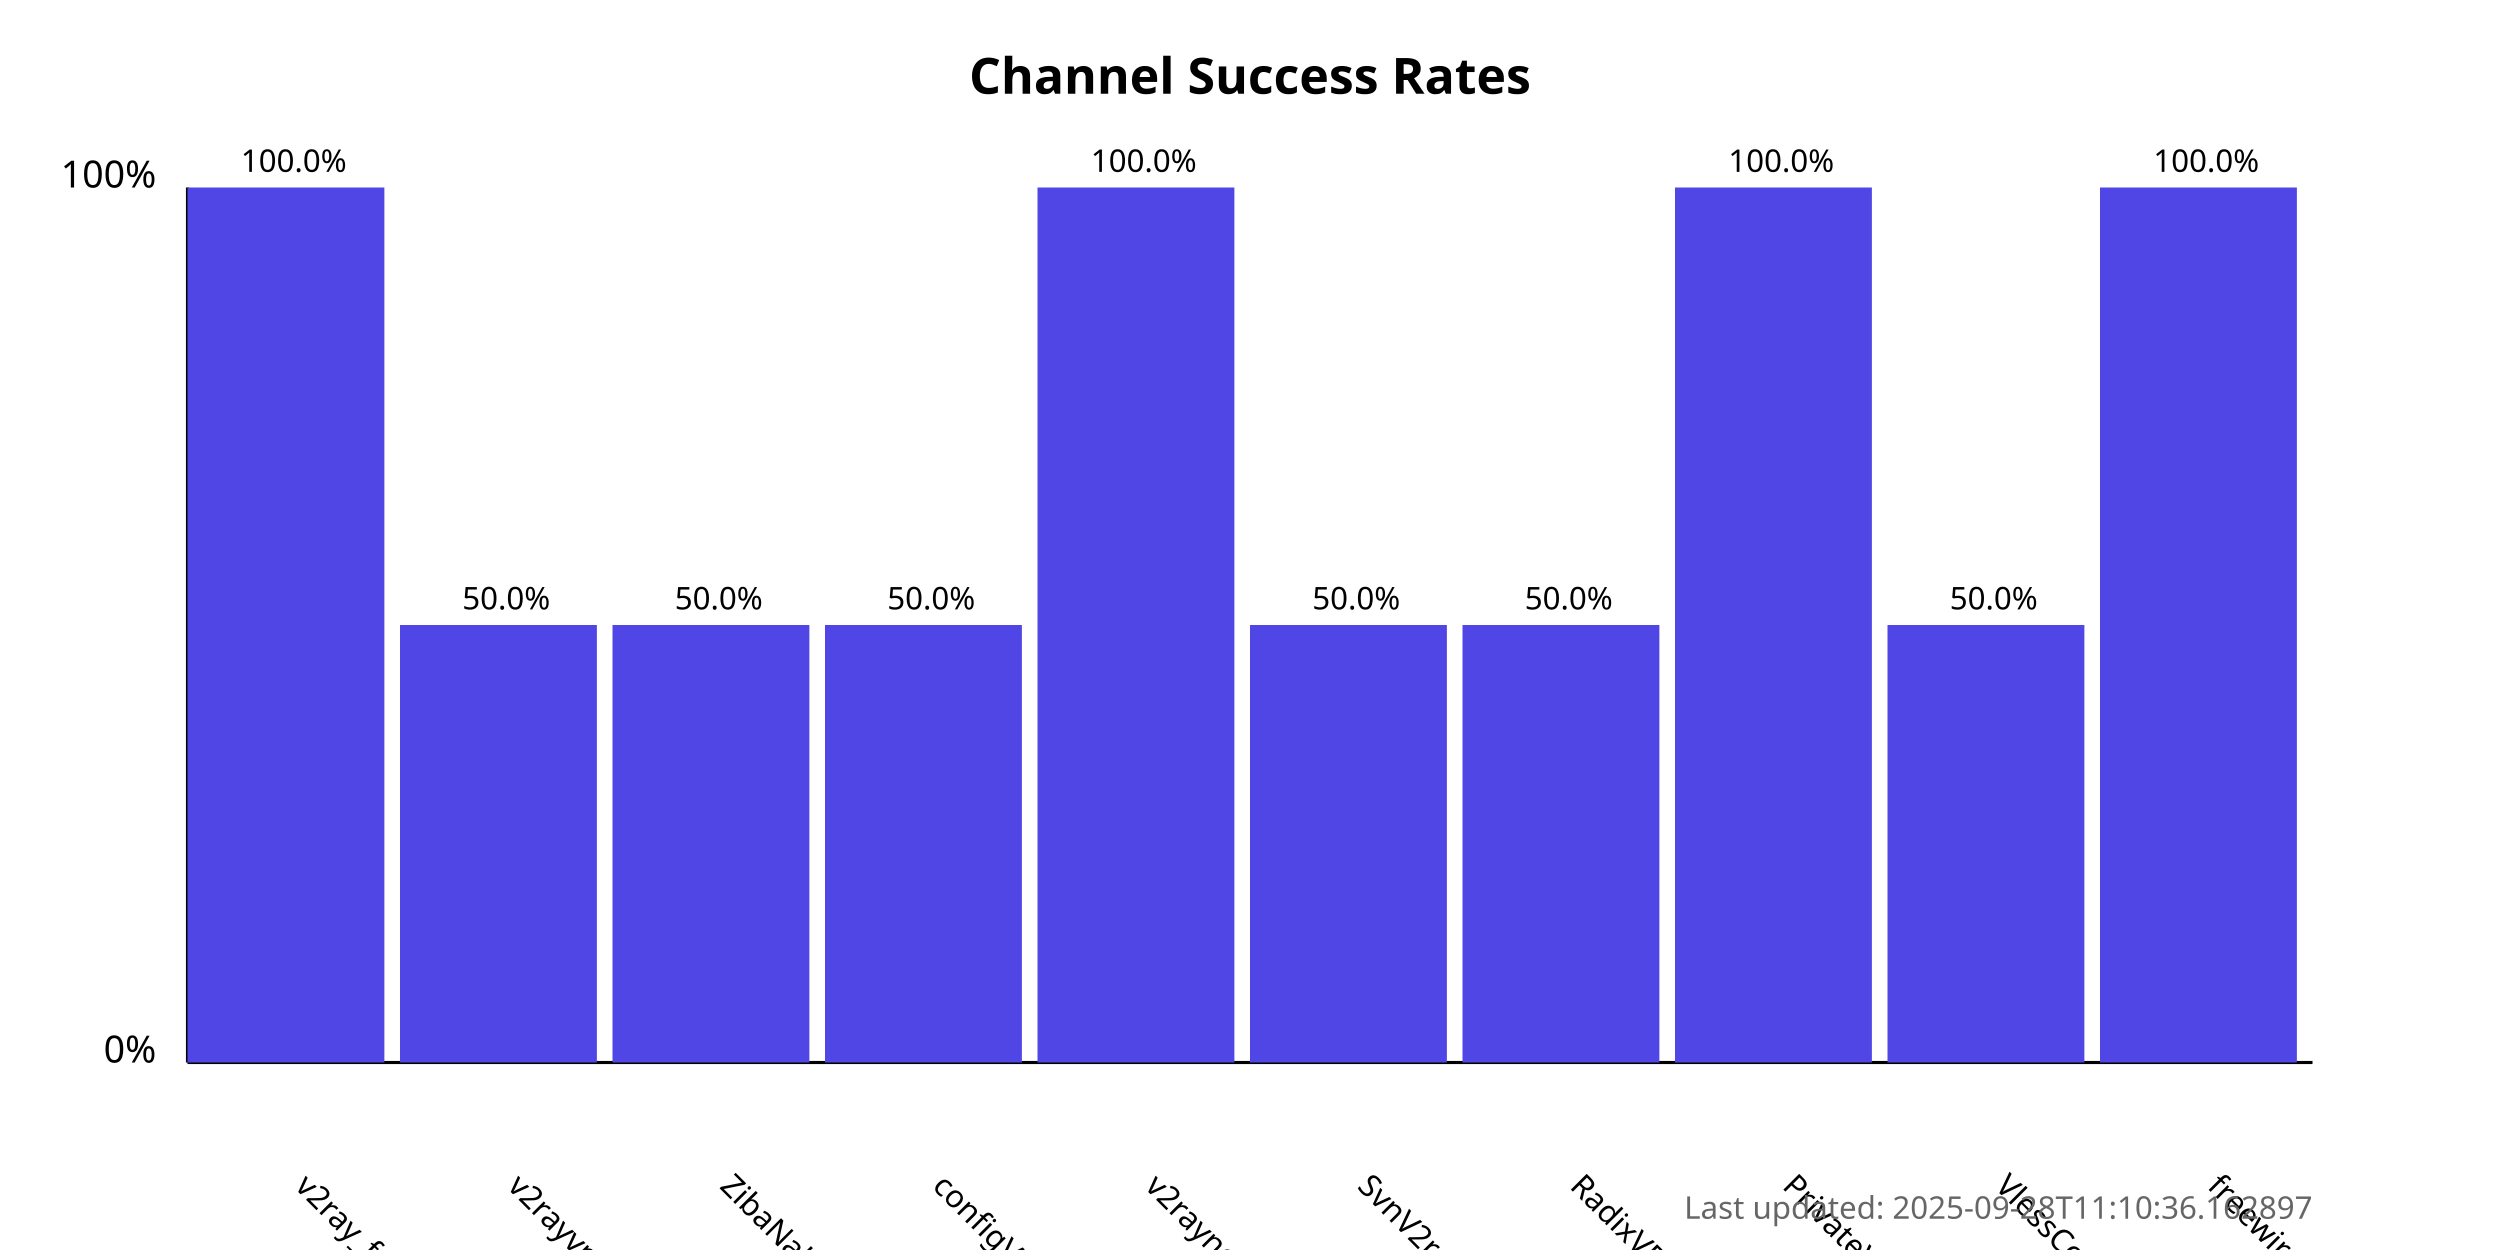
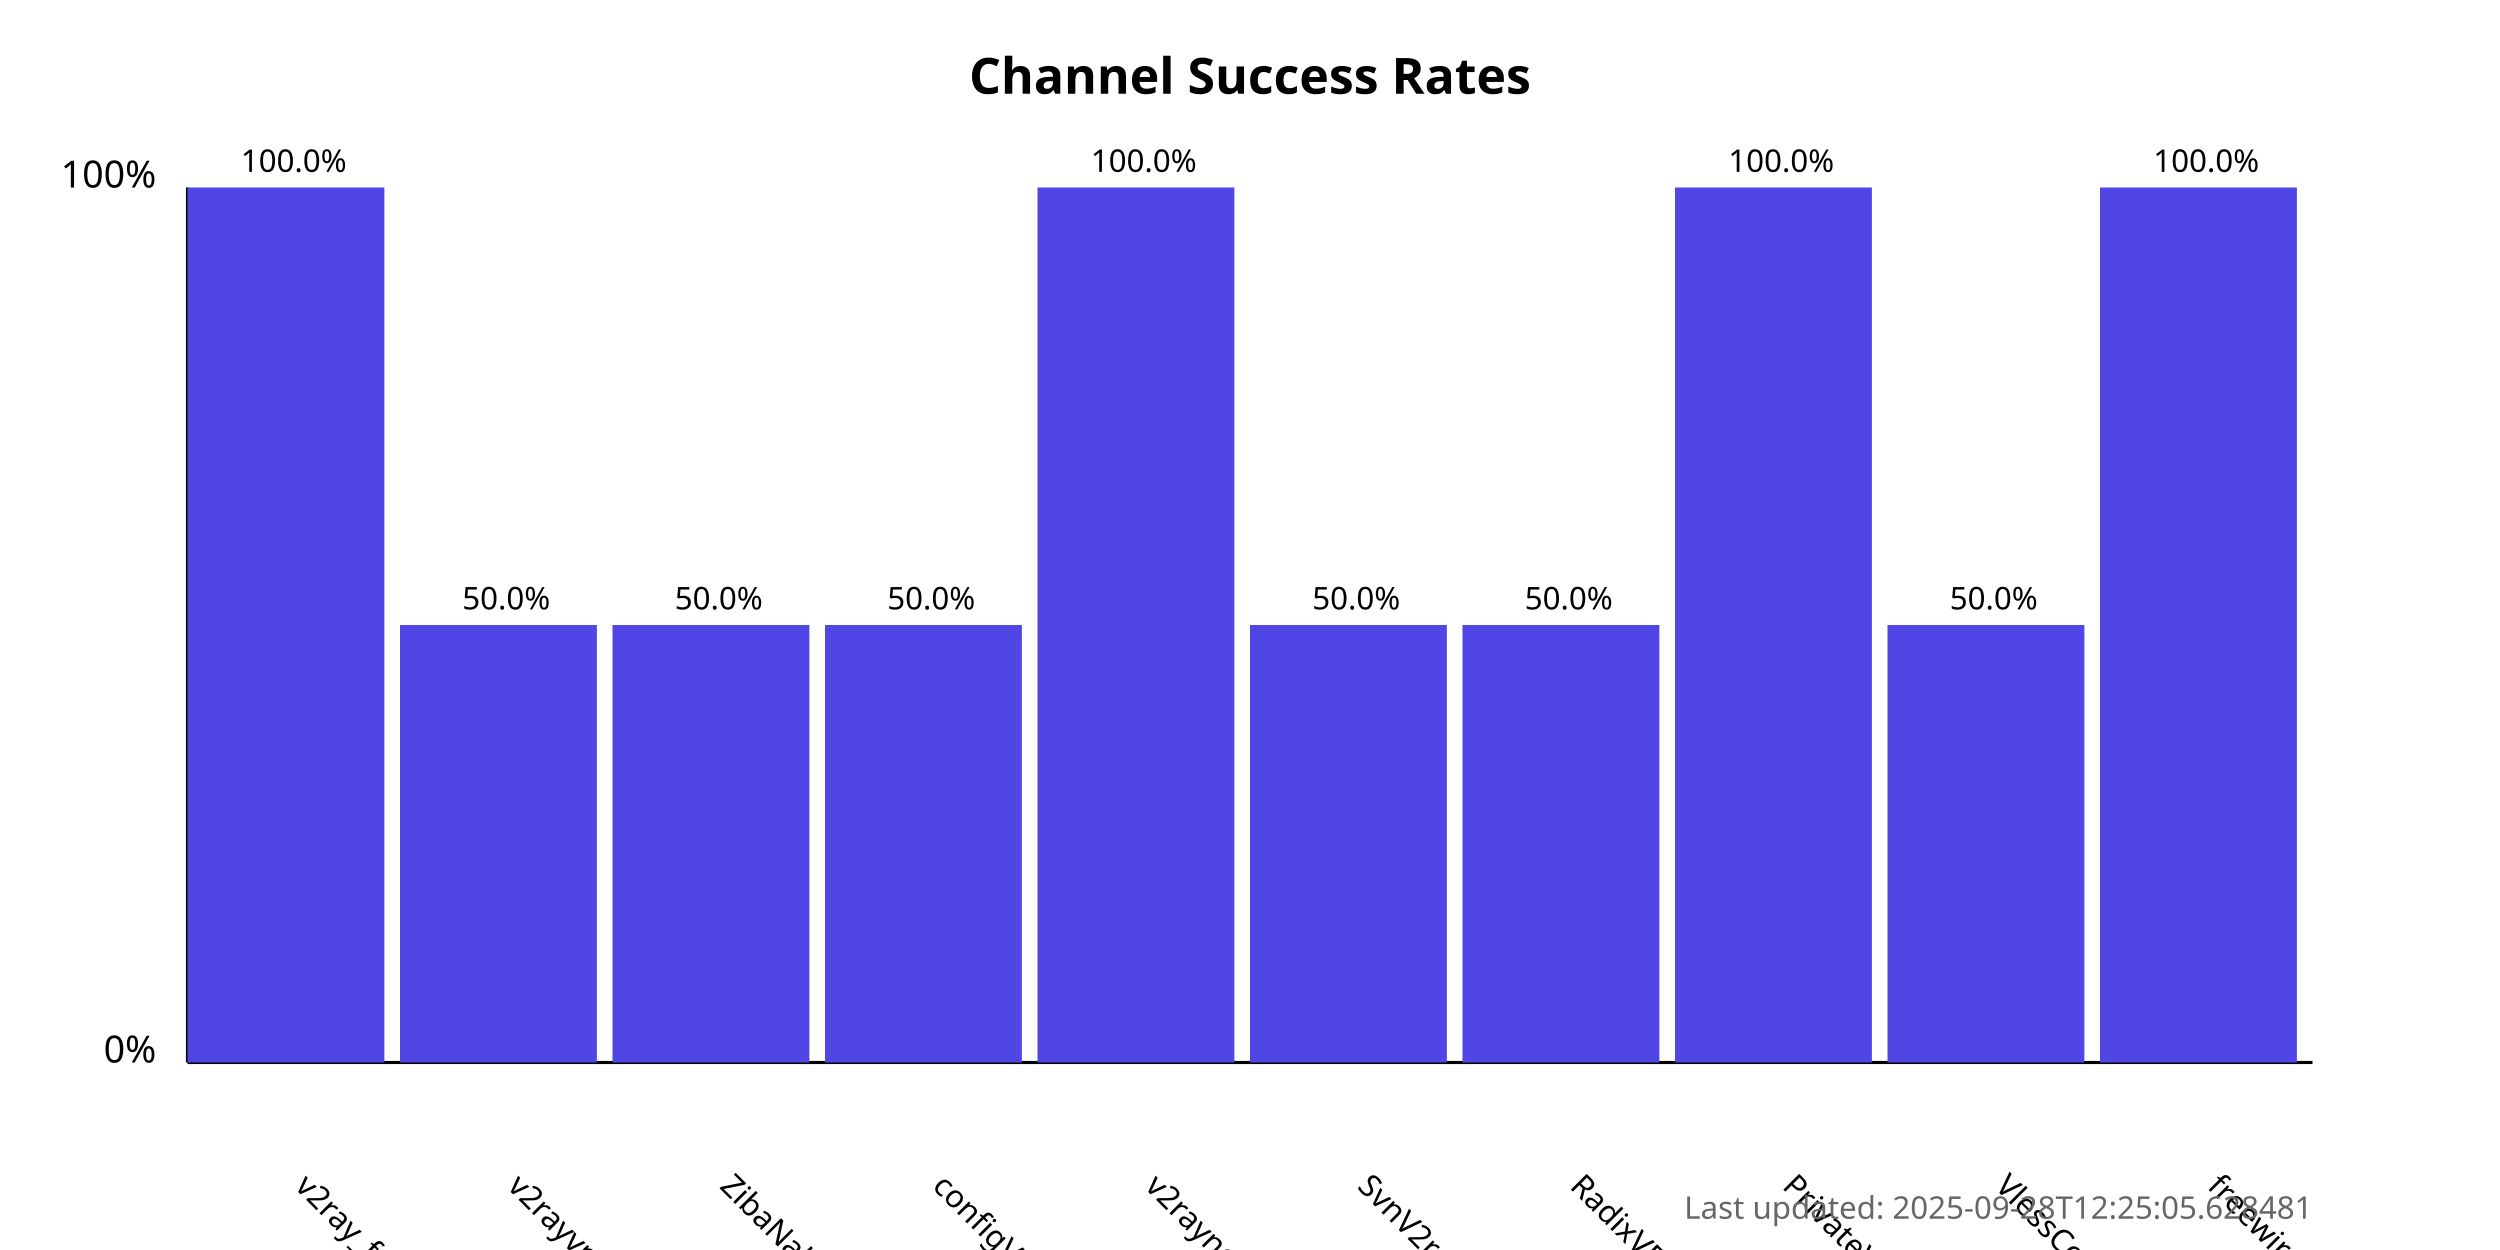
<svg xmlns="http://www.w3.org/2000/svg" width="800" height="400">
  <style>
            .chart-title { font: bold 16px sans-serif; }
            .axis-label { font: 12px sans-serif; }
            .tick-label { font: 10px sans-serif; }
            .bar { fill: #4f46e5; }
            .bar:hover { fill: #6366f1; }
            .timestamp { font: 10px sans-serif; fill: #666; }
        </style>
  <text x="400.0" y="30" text-anchor="middle" class="chart-title">
            Channel Success Rates
        </text>
  <line x1="60" y1="340" x2="60" y2="60" stroke="black" stroke-width="1" />
  <line x1="60" y1="340" x2="740" y2="340" stroke="black" stroke-width="1" />
  <text x="50" y="340" text-anchor="end" class="axis-label">0%</text>
  <text x="50" y="60" text-anchor="end" class="axis-label">100%</text>
  <g>
    <rect x="60" y="60.0" width="63.0" height="280.0" class="bar" />
    <text x="94.0" y="380" transform="rotate(45, 94.0, 380)" text-anchor="start" class="tick-label">
                v2ray_free_conf
            </text>
    <text x="94.0" y="55.0" text-anchor="middle" class="tick-label">
                100.0%
            </text>
  </g>
  <g>
    <rect x="128.0" y="200.0" width="63.0" height="140.0" class="bar" />
    <text x="162.0" y="380" transform="rotate(45, 162.0, 380)" text-anchor="start" class="tick-label">
                v2rayvpno
            </text>
    <text x="162.0" y="195.0" text-anchor="middle" class="tick-label">
                50.0%
            </text>
  </g>
  <g>
    <rect x="196.0" y="200.0" width="63.0" height="140.0" class="bar" />
    <text x="230.0" y="380" transform="rotate(45, 230.0, 380)" text-anchor="start" class="tick-label">
                ZibaNabz
            </text>
    <text x="230.0" y="195.0" text-anchor="middle" class="tick-label">
                50.0%
            </text>
  </g>
  <g>
    <rect x="264.0" y="200.0" width="63.0" height="140.0" class="bar" />
    <text x="298.0" y="380" transform="rotate(45, 298.0, 380)" text-anchor="start" class="tick-label">
                configV2rayForFree
            </text>
    <text x="298.0" y="195.0" text-anchor="middle" class="tick-label">
                50.0%
            </text>
  </g>
  <g>
    <rect x="332.0" y="60.0" width="63.0" height="280.0" class="bar" />
    <text x="366.0" y="380" transform="rotate(45, 366.0, 380)" text-anchor="start" class="tick-label">
                v2rayngvpn
            </text>
    <text x="366.0" y="55.0" text-anchor="middle" class="tick-label">
                100.0%
            </text>
  </g>
  <g>
    <rect x="400.0" y="200.0" width="63.0" height="140.0" class="bar" />
    <text x="434.0" y="380" transform="rotate(45, 434.0, 380)" text-anchor="start" class="tick-label">
                SvnV2ray
            </text>
    <text x="434.0" y="195.0" text-anchor="middle" class="tick-label">
                50.0%
            </text>
  </g>
  <g>
    <rect x="468.0" y="200.0" width="63.0" height="140.0" class="bar" />
    <text x="502.0" y="380" transform="rotate(45, 502.0, 380)" text-anchor="start" class="tick-label">
                RadixVPN
            </text>
    <text x="502.0" y="195.0" text-anchor="middle" class="tick-label">
                50.0%
            </text>
  </g>
  <g>
    <rect x="536.0" y="60.0" width="63.0" height="280.0" class="bar" />
    <text x="570.0" y="380" transform="rotate(45, 570.0, 380)" text-anchor="start" class="tick-label">
                PrivateVPNs
            </text>
    <text x="570.0" y="55.0" text-anchor="middle" class="tick-label">
                100.0%
            </text>
  </g>
  <g>
    <rect x="604.0" y="200.0" width="63.0" height="140.0" class="bar" />
    <text x="638.0" y="380" transform="rotate(45, 638.0, 380)" text-anchor="start" class="tick-label">
                VlessConfig
            </text>
    <text x="638.0" y="195.0" text-anchor="middle" class="tick-label">
                50.0%
            </text>
  </g>
  <g>
    <rect x="672.0" y="60.0" width="63.0" height="280.0" class="bar" />
    <text x="706.0" y="380" transform="rotate(45, 706.0, 380)" text-anchor="start" class="tick-label">
                freewireguard
            </text>
    <text x="706.0" y="55.0" text-anchor="middle" class="tick-label">
                100.0%
            </text>
  </g>
  <text x="740" y="390" text-anchor="end" class="timestamp">
-             Last updated: 2025-09-28T11:10:36.162897
+             Last updated: 2025-09-28T12:25:05.628481
        </text>
</svg>
